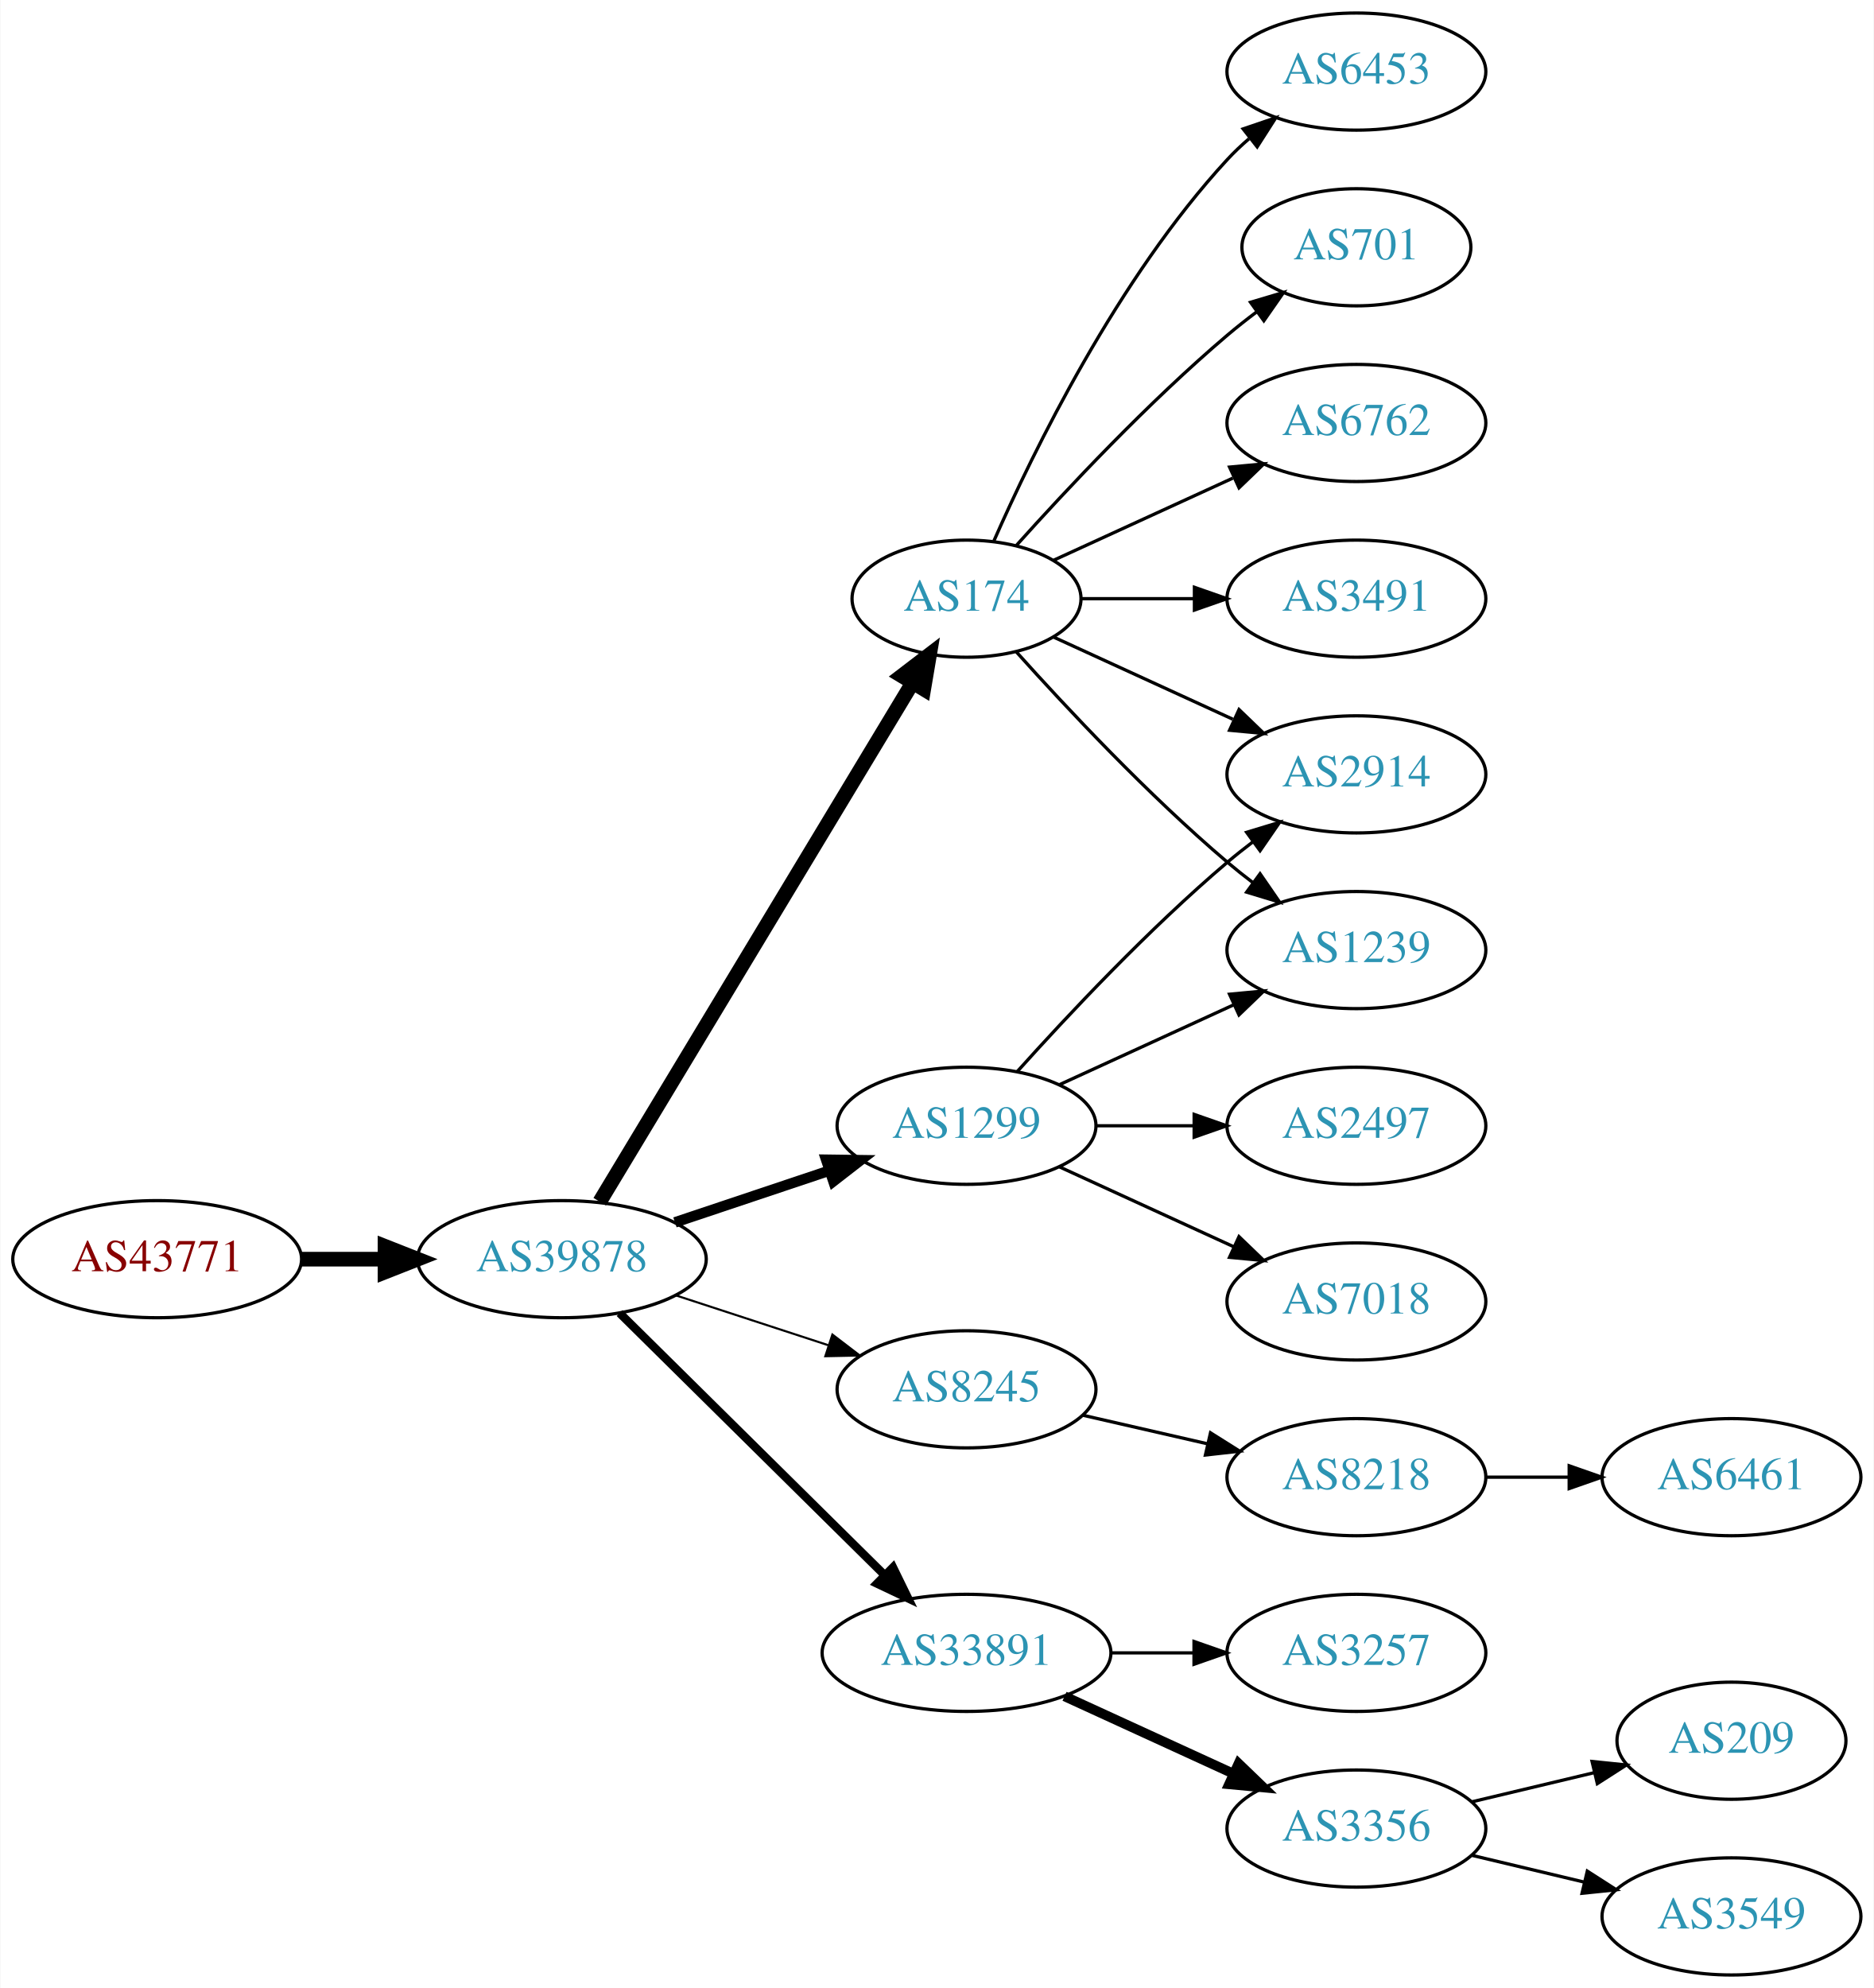
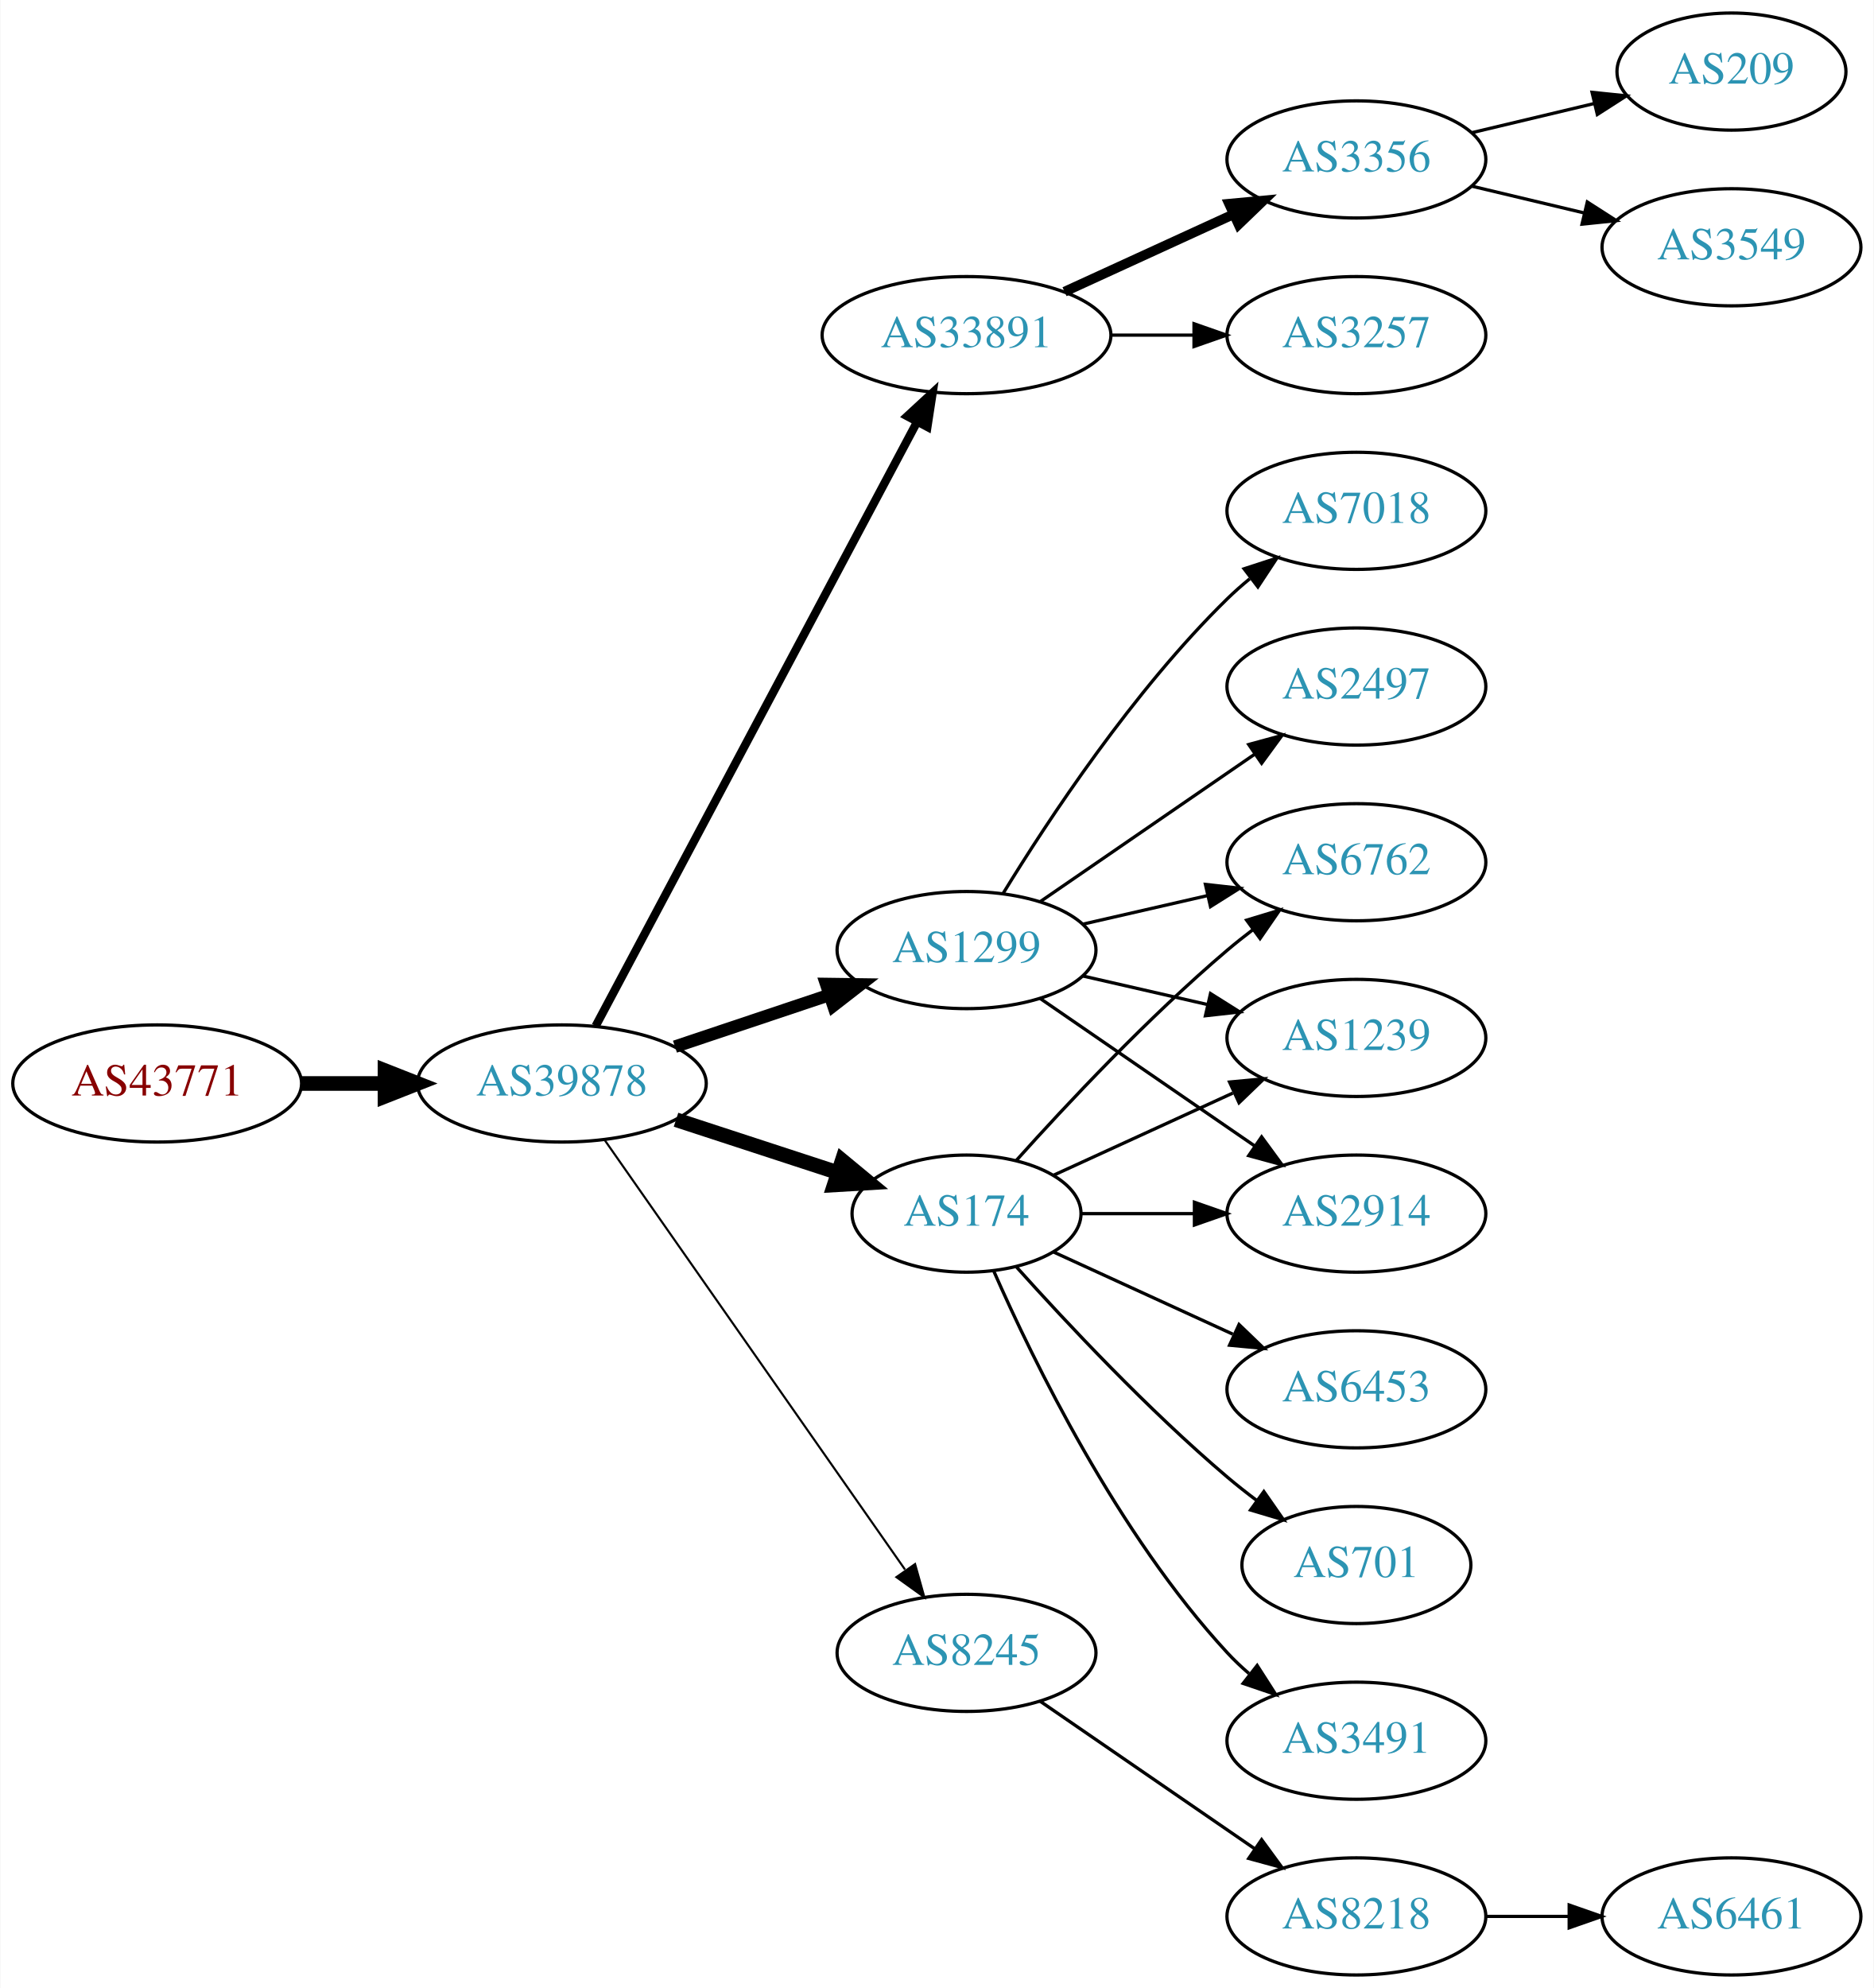
<svg xmlns="http://www.w3.org/2000/svg" xmlns:xlink="http://www.w3.org/1999/xlink" width="576pt" height="611pt" viewBox="0.00 0.00 575.76 611.00">
  <g id="graph0" class="graph" transform="scale(1 1) rotate(0) translate(4 607)">
    <polygon fill="white" stroke="none" points="-4,4 -4,-607 571.762,-607 571.762,4 -4,4" />
    <g id="node1" class="node">
      <g id="a_node1">
        <a xlink:href="/asn/43771" xlink:title="AS43771 ~ MUKI-AS [AT]">
-           <ellipse fill="#ffffff" stroke="black" cx="44.196" cy="-220" rx="44.393" ry="18" />
-           <text text-anchor="middle" x="44.196" y="-216.3" font-family="Times,serif" font-size="14.00" fill="#880000">AS43771</text>
+           <ellipse fill="#ffffff" stroke="black" cx="44.196" cy="-274" rx="44.393" ry="18" />
+           <text text-anchor="middle" x="44.196" y="-270.3" font-family="Times,serif" font-size="14.00" fill="#880000">AS43771</text>
        </a>
      </g>
    </g>
    <g id="node2" class="node">
      <g id="a_node2">
        <a xlink:href="/asn/39878" xlink:title="AS39878 ~ Peter Rauter GmbH [AT]">
-           <ellipse fill="#ffffff" stroke="black" cx="168.588" cy="-220" rx="44.393" ry="18" />
-           <text text-anchor="middle" x="168.588" y="-216.3" font-family="Times,serif" font-size="14.00" fill="#2c94b3">AS39878</text>
+           <ellipse fill="#ffffff" stroke="black" cx="168.588" cy="-274" rx="44.393" ry="18" />
+           <text text-anchor="middle" x="168.588" y="-270.3" font-family="Times,serif" font-size="14.00" fill="#2c94b3">AS39878</text>
        </a>
      </g>
    </g>
    <g id="edge1" class="edge">
-       <path fill="none" stroke="black" stroke-width="4.5" d="M88.692,-220C96.898,-220 105.569,-220 114.041,-220" />
-       <polygon fill="black" stroke="black" stroke-width="4.5" points="114.233,-223.938 124.233,-220 114.233,-216.063 114.233,-223.938" />
+       <path fill="none" stroke="black" stroke-width="4.5" d="M88.692,-274C96.898,-274 105.569,-274 114.041,-274" />
+       <polygon fill="black" stroke="black" stroke-width="4.5" points="114.233,-277.938 124.233,-274 114.233,-270.063 114.233,-277.938" />
    </g>
    <g id="node3" class="node">
      <g id="a_node3">
-         <a xlink:href="/asn/174" xlink:title="AS174 ~ Cogent Communications [US]">
-           <ellipse fill="#ffffff" stroke="black" cx="292.98" cy="-423" rx="35.194" ry="18" />
-           <text text-anchor="middle" x="292.98" y="-419.3" font-family="Times,serif" font-size="14.00" fill="#2c94b3">AS174</text>
+         <a xlink:href="/asn/33891" xlink:title="AS33891 ~ CORE-BACKBONE GMBH GLOBAL NETWORK [DE]">
+           <ellipse fill="#ffffff" stroke="black" cx="292.98" cy="-504" rx="44.393" ry="18" />
+           <text text-anchor="middle" x="292.98" y="-500.3" font-family="Times,serif" font-size="14.00" fill="#2c94b3">AS33891</text>
        </a>
      </g>
    </g>
    <g id="edge2" class="edge">
-       <path fill="none" stroke="black" stroke-width="4.5" d="M180.236,-237.66C201.863,-273.532 251.024,-355.069 276.312,-397.012" />
-       <polygon fill="black" stroke="black" stroke-width="4.5" points="273.082,-399.282 281.618,-405.813 279.827,-395.216 273.082,-399.282" />
+       <path fill="none" stroke="black" stroke-width="2.571" d="M178.989,-291.666C200.303,-331.719 252.407,-429.634 277.717,-477.196" />
+       <polygon fill="black" stroke="black" stroke-width="2.571" points="274.76,-479.09 282.548,-486.274 280.94,-475.802 274.76,-479.09" />
    </g>
    <g id="node4" class="node">
      <g id="a_node4">
-         <a xlink:href="/asn/8245" xlink:title="AS8245 ~ Video-Broadcast GmbH [AT]">
-           <ellipse fill="#ffffff" stroke="black" cx="292.98" cy="-180" rx="39.794" ry="18" />
-           <text text-anchor="middle" x="292.98" y="-176.3" font-family="Times,serif" font-size="14.00" fill="#2c94b3">AS8245</text>
+         <a xlink:href="/asn/1299" xlink:title="AS1299 ~ Telia Carrier [EU]">
+           <ellipse fill="#ffffff" stroke="black" cx="292.98" cy="-315" rx="39.794" ry="18" />
+           <text text-anchor="middle" x="292.98" y="-311.3" font-family="Times,serif" font-size="14.00" fill="#2c94b3">AS1299</text>
        </a>
      </g>
    </g>
    <g id="edge3" class="edge">
-       <path fill="none" stroke="black" stroke-width="0.643" d="M203.681,-208.858C218.187,-204.117 235.239,-198.544 250.469,-193.567" />
-       <polygon fill="black" stroke="black" stroke-width="0.643" points="251.752,-196.83 260.17,-190.396 249.578,-190.176 251.752,-196.83" />
+       <path fill="none" stroke="black" stroke-width="3.857" d="M203.356,-285.312C217.983,-290.212 235.246,-295.994 250.631,-301.148" />
+       <polygon fill="black" stroke="black" stroke-width="3.857" points="249.83,-304.571 260.424,-304.429 252.054,-297.934 249.83,-304.571" />
    </g>
    <g id="node5" class="node">
      <g id="a_node5">
-         <a xlink:href="/asn/1299" xlink:title="AS1299 ~ Telia Carrier [EU]">
-           <ellipse fill="#ffffff" stroke="black" cx="292.98" cy="-261" rx="39.794" ry="18" />
-           <text text-anchor="middle" x="292.98" y="-257.3" font-family="Times,serif" font-size="14.00" fill="#2c94b3">AS1299</text>
+         <a xlink:href="/asn/174" xlink:title="AS174 ~ Cogent Communications [US]">
+           <ellipse fill="#ffffff" stroke="black" cx="292.98" cy="-234" rx="35.194" ry="18" />
+           <text text-anchor="middle" x="292.98" y="-230.3" font-family="Times,serif" font-size="14.00" fill="#2c94b3">AS174</text>
        </a>
      </g>
    </g>
    <g id="edge4" class="edge">
-       <path fill="none" stroke="black" stroke-width="3.214" d="M203.356,-231.312C217.983,-236.212 235.246,-241.994 250.631,-247.148" />
-       <polygon fill="black" stroke="black" stroke-width="3.214" points="249.83,-250.571 260.424,-250.429 252.054,-243.934 249.83,-250.571" />
+       <path fill="none" stroke="black" stroke-width="4.5" d="M203.681,-262.858C219.145,-257.804 237.502,-251.804 253.463,-246.588" />
+       <polygon fill="black" stroke="black" stroke-width="4.5" points="254.761,-250.307 263.043,-243.457 252.315,-242.821 254.761,-250.307" />
    </g>
    <g id="node6" class="node">
      <g id="a_node6">
-         <a xlink:href="/asn/33891" xlink:title="AS33891 ~ CORE-BACKBONE GMBH GLOBAL NETWORK [DE]">
-           <ellipse fill="#ffffff" stroke="black" cx="292.98" cy="-99" rx="44.393" ry="18" />
-           <text text-anchor="middle" x="292.98" y="-95.3" font-family="Times,serif" font-size="14.00" fill="#2c94b3">AS33891</text>
+         <a xlink:href="/asn/8245" xlink:title="AS8245 ~ Video-Broadcast GmbH [AT]">
+           <ellipse fill="#ffffff" stroke="black" cx="292.98" cy="-99" rx="39.794" ry="18" />
+           <text text-anchor="middle" x="292.98" y="-95.3" font-family="Times,serif" font-size="14.00" fill="#2c94b3">AS8245</text>
        </a>
      </g>
    </g>
    <g id="edge5" class="edge">
-       <path fill="none" stroke="black" stroke-width="2.571" d="M186.35,-203.429C207.381,-182.637 243.602,-146.828 267.675,-123.029" />
-       <polygon fill="black" stroke="black" stroke-width="2.571" points="270.378,-125.279 275.029,-115.759 265.456,-120.301 270.378,-125.279" />
+       <path fill="none" stroke="black" stroke-width="0.643" d="M181.771,-256.581C203.454,-225.578 248.829,-160.699 274.07,-124.608" />
+       <polygon fill="black" stroke="black" stroke-width="0.643" points="277.164,-126.292 280.027,-116.091 271.428,-122.28 277.164,-126.292" />
    </g>
    <g id="node7" class="node">
      <g id="a_node7">
-         <a xlink:href="/asn/701" xlink:title="AS701 ~ UUNET [US]">
-           <ellipse fill="#ffffff" stroke="black" cx="412.823" cy="-531" rx="35.194" ry="18" />
-           <text text-anchor="middle" x="412.823" y="-527.3" font-family="Times,serif" font-size="14.00" fill="#2c94b3">AS701</text>
+         <a xlink:href="/asn/3257" xlink:title="AS3257 ~ GTT [DE]">
+           <ellipse fill="#ffffff" stroke="black" cx="412.823" cy="-504" rx="39.794" ry="18" />
+           <text text-anchor="middle" x="412.823" y="-500.3" font-family="Times,serif" font-size="14.00" fill="#2c94b3">AS3257</text>
        </a>
      </g>
    </g>
    <g id="edge6" class="edge">
-       <path fill="none" stroke="black" d="M308.342,-439.409C323.616,-456.432 348.875,-483.396 373.176,-504 376.029,-506.418 379.094,-508.833 382.205,-511.169" />
-       <polygon fill="black" stroke="black" points="380.278,-514.095 390.433,-517.116 384.378,-508.422 380.278,-514.095" />
+       <path fill="none" stroke="black" d="M337.191,-504C345.504,-504 354.267,-504 362.749,-504" />
+       <polygon fill="black" stroke="black" points="362.908,-507.5 372.908,-504 362.908,-500.5 362.908,-507.5" />
    </g>
    <g id="node8" class="node">
      <g id="a_node8">
-         <a xlink:href="/asn/6762" xlink:title="AS6762 ~ TELECOM ITALIA SPARKLE S.p.A. [IT]">
-           <ellipse fill="#ffffff" stroke="black" cx="412.823" cy="-477" rx="39.794" ry="18" />
-           <text text-anchor="middle" x="412.823" y="-473.3" font-family="Times,serif" font-size="14.00" fill="#2c94b3">AS6762</text>
+         <a xlink:href="/asn/3356" xlink:title="AS3356 ~ Level 3 Parent, LLC [US]">
+           <ellipse fill="#ffffff" stroke="black" cx="412.823" cy="-558" rx="39.794" ry="18" />
+           <text text-anchor="middle" x="412.823" y="-554.3" font-family="Times,serif" font-size="14.00" fill="#2c94b3">AS3356</text>
        </a>
      </g>
    </g>
    <g id="edge7" class="edge">
-       <path fill="none" stroke="black" d="M319.841,-434.851C335.962,-442.238 356.964,-451.862 374.83,-460.048" />
-       <polygon fill="black" stroke="black" points="373.832,-463.441 384.381,-464.425 376.748,-457.077 373.832,-463.441" />
+       <path fill="none" stroke="black" stroke-width="3" d="M323.11,-517.348C338.721,-524.502 358.119,-533.391 374.791,-541.03" />
+       <polygon fill="black" stroke="black" stroke-width="3" points="373.694,-544.378 384.243,-545.362 376.61,-538.014 373.694,-544.378" />
    </g>
    <g id="node9" class="node">
      <g id="a_node9">
-         <a xlink:href="/asn/1239" xlink:title="AS1239 ~ Sprint [US]">
-           <ellipse fill="#ffffff" stroke="black" cx="412.823" cy="-315" rx="39.794" ry="18" />
-           <text text-anchor="middle" x="412.823" y="-311.3" font-family="Times,serif" font-size="14.00" fill="#2c94b3">AS1239</text>
+         <a xlink:href="/asn/2497" xlink:title="AS2497 ~ Internet Initiative Japan Inc. [JP]">
+           <ellipse fill="#ffffff" stroke="black" cx="412.823" cy="-396" rx="39.794" ry="18" />
+           <text text-anchor="middle" x="412.823" y="-392.3" font-family="Times,serif" font-size="14.00" fill="#2c94b3">AS2497</text>
        </a>
      </g>
    </g>
    <g id="edge8" class="edge">
-       <path fill="none" stroke="black" d="M308.342,-406.591C323.616,-389.568 348.875,-362.604 373.176,-342 375.674,-339.883 378.334,-337.768 381.045,-335.707" />
-       <polygon fill="black" stroke="black" points="383.212,-338.459 389.222,-329.734 379.082,-332.806 383.212,-338.459" />
+       <path fill="none" stroke="black" d="M315.595,-329.857C334.083,-342.565 360.897,-360.995 381.526,-375.175" />
+       <polygon fill="black" stroke="black" points="379.723,-378.183 389.947,-380.963 383.688,-372.414 379.723,-378.183" />
    </g>
    <g id="node10" class="node">
      <g id="a_node10">
-         <a xlink:href="/asn/3491" xlink:title="AS3491 ~ PCCW Global, Inc. [US]">
-           <ellipse fill="#ffffff" stroke="black" cx="412.823" cy="-423" rx="39.794" ry="18" />
-           <text text-anchor="middle" x="412.823" y="-419.3" font-family="Times,serif" font-size="14.00" fill="#2c94b3">AS3491</text>
+         <a xlink:href="/asn/7018" xlink:title="AS7018 ~ AT&amp;T Services, Inc. [US]">
+           <ellipse fill="#ffffff" stroke="black" cx="412.823" cy="-450" rx="39.794" ry="18" />
+           <text text-anchor="middle" x="412.823" y="-446.3" font-family="Times,serif" font-size="14.00" fill="#2c94b3">AS7018</text>
        </a>
      </g>
    </g>
    <g id="edge9" class="edge">
-       <path fill="none" stroke="black" d="M328.382,-423C339.206,-423 351.374,-423 363.001,-423" />
-       <polygon fill="black" stroke="black" points="363.032,-426.5 373.032,-423 363.032,-419.5 363.032,-426.5" />
+       <path fill="none" stroke="black" d="M304.246,-332.44C318.055,-354.991 344.243,-394.722 373.176,-423 375.317,-425.092 377.634,-427.137 380.034,-429.106" />
+       <polygon fill="black" stroke="black" points="378.301,-432.185 388.375,-435.464 382.544,-426.618 378.301,-432.185" />
    </g>
    <g id="node11" class="node">
      <g id="a_node11">
-         <a xlink:href="/asn/2914" xlink:title="AS2914 ~ NTT America, Inc. [US]">
-           <ellipse fill="#ffffff" stroke="black" cx="412.823" cy="-369" rx="39.794" ry="18" />
-           <text text-anchor="middle" x="412.823" y="-365.3" font-family="Times,serif" font-size="14.00" fill="#2c94b3">AS2914</text>
+         <a xlink:href="/asn/6762" xlink:title="AS6762 ~ TELECOM ITALIA SPARKLE S.p.A. [IT]">
+           <ellipse fill="#ffffff" stroke="black" cx="412.823" cy="-342" rx="39.794" ry="18" />
+           <text text-anchor="middle" x="412.823" y="-338.3" font-family="Times,serif" font-size="14.00" fill="#2c94b3">AS6762</text>
        </a>
      </g>
    </g>
    <g id="edge10" class="edge">
-       <path fill="none" stroke="black" d="M319.841,-411.149C335.962,-403.762 356.964,-394.138 374.83,-385.952" />
-       <polygon fill="black" stroke="black" points="376.748,-388.923 384.381,-381.575 373.832,-382.559 376.748,-388.923" />
+       <path fill="none" stroke="black" d="M328.7,-322.955C340.7,-325.704 354.32,-328.825 367.013,-331.733" />
+       <polygon fill="black" stroke="black" points="366.415,-335.187 376.945,-334.009 367.979,-328.364 366.415,-335.187" />
    </g>
    <g id="node12" class="node">
      <g id="a_node12">
-         <a xlink:href="/asn/6453" xlink:title="AS6453 ~ TATA COMMUNICATIONS (AMERICA) INC [US]">
-           <ellipse fill="#ffffff" stroke="black" cx="412.823" cy="-585" rx="39.794" ry="18" />
-           <text text-anchor="middle" x="412.823" y="-581.3" font-family="Times,serif" font-size="14.00" fill="#2c94b3">AS6453</text>
+         <a xlink:href="/asn/1239" xlink:title="AS1239 ~ Sprint [US]">
+           <ellipse fill="#ffffff" stroke="black" cx="412.823" cy="-288" rx="39.794" ry="18" />
+           <text text-anchor="middle" x="412.823" y="-284.3" font-family="Times,serif" font-size="14.00" fill="#2c94b3">AS1239</text>
        </a>
      </g>
    </g>
    <g id="edge11" class="edge">
-       <path fill="none" stroke="black" d="M301.396,-440.761C313.464,-468.183 339.436,-521.473 373.176,-558 375.207,-560.198 377.446,-562.319 379.792,-564.34" />
-       <polygon fill="black" stroke="black" points="378.004,-567.386 388.036,-570.794 382.319,-561.874 378.004,-567.386" />
+       <path fill="none" stroke="black" d="M328.7,-307.045C340.7,-304.296 354.32,-301.175 367.013,-298.267" />
+       <polygon fill="black" stroke="black" points="367.979,-301.636 376.945,-295.991 366.415,-294.813 367.979,-301.636" />
    </g>
    <g id="node13" class="node">
      <g id="a_node13">
-         <a xlink:href="/asn/8218" xlink:title="AS8218 ~ legacy Neotelecoms [FR]">
-           <ellipse fill="#ffffff" stroke="black" cx="412.823" cy="-153" rx="39.794" ry="18" />
-           <text text-anchor="middle" x="412.823" y="-149.3" font-family="Times,serif" font-size="14.00" fill="#2c94b3">AS8218</text>
+         <a xlink:href="/asn/2914" xlink:title="AS2914 ~ NTT America, Inc. [US]">
+           <ellipse fill="#ffffff" stroke="black" cx="412.823" cy="-234" rx="39.794" ry="18" />
+           <text text-anchor="middle" x="412.823" y="-230.3" font-family="Times,serif" font-size="14.00" fill="#2c94b3">AS2914</text>
        </a>
      </g>
    </g>
    <g id="edge12" class="edge">
-       <path fill="none" stroke="black" d="M328.7,-172.045C340.7,-169.296 354.32,-166.175 367.013,-163.267" />
-       <polygon fill="black" stroke="black" points="367.979,-166.636 376.945,-160.991 366.415,-159.813 367.979,-166.636" />
-     </g>
-     <g id="edge15" class="edge">
-       <path fill="none" stroke="black" d="M321.609,-273.661C337.566,-280.973 357.837,-290.261 375.119,-298.181" />
-       <polygon fill="black" stroke="black" points="373.818,-301.435 384.367,-302.419 376.734,-295.071 373.818,-301.435" />
+       <path fill="none" stroke="black" d="M315.595,-300.143C334.083,-287.435 360.897,-269.005 381.526,-254.825" />
+       <polygon fill="black" stroke="black" points="383.688,-257.586 389.947,-249.037 379.723,-251.817 383.688,-257.586" />
+     </g>
+     <g id="edge16" class="edge">
+       <path fill="none" stroke="black" d="M308.342,-250.409C323.616,-267.432 348.875,-294.396 373.176,-315 375.674,-317.117 378.334,-319.232 381.045,-321.293" />
+       <polygon fill="black" stroke="black" points="379.082,-324.194 389.222,-327.266 383.212,-318.541 379.082,-324.194" />
+     </g>
+     <g id="edge17" class="edge">
+       <path fill="none" stroke="black" d="M319.841,-245.851C335.962,-253.238 356.964,-262.862 374.83,-271.048" />
+       <polygon fill="black" stroke="black" points="373.832,-274.441 384.381,-275.425 376.748,-268.077 373.832,-274.441" />
+     </g>
+     <g id="edge13" class="edge">
+       <path fill="none" stroke="black" d="M328.382,-234C339.206,-234 351.374,-234 363.001,-234" />
+       <polygon fill="black" stroke="black" points="363.032,-237.5 373.032,-234 363.032,-230.5 363.032,-237.5" />
+     </g>
+     <g id="node14" class="node">
+       <g id="a_node14">
+         <a xlink:href="/asn/6453" xlink:title="AS6453 ~ TATA COMMUNICATIONS (AMERICA) INC [US]">
+           <ellipse fill="#ffffff" stroke="black" cx="412.823" cy="-180" rx="39.794" ry="18" />
+           <text text-anchor="middle" x="412.823" y="-176.3" font-family="Times,serif" font-size="14.00" fill="#2c94b3">AS6453</text>
+         </a>
+       </g>
    </g>
    <g id="edge14" class="edge">
-       <path fill="none" stroke="black" d="M308.626,-277.725C323.927,-294.765 349.025,-321.523 373.176,-342 375.674,-344.117 378.334,-346.232 381.045,-348.293" />
-       <polygon fill="black" stroke="black" points="379.082,-351.194 389.222,-354.266 383.212,-345.541 379.082,-351.194" />
+       <path fill="none" stroke="black" d="M319.841,-222.149C335.962,-214.762 356.964,-205.138 374.83,-196.952" />
+       <polygon fill="black" stroke="black" points="376.748,-199.923 384.381,-192.575 373.832,-193.559 376.748,-199.923" />
    </g>
    <g id="node15" class="node">
      <g id="a_node15">
-         <a xlink:href="/asn/7018" xlink:title="AS7018 ~ AT&amp;T Services, Inc. [US]">
-           <ellipse fill="#ffffff" stroke="black" cx="412.823" cy="-207" rx="39.794" ry="18" />
-           <text text-anchor="middle" x="412.823" y="-203.3" font-family="Times,serif" font-size="14.00" fill="#2c94b3">AS7018</text>
-         </a>
-       </g>
-     </g>
-     <g id="edge16" class="edge">
-       <path fill="none" stroke="black" d="M321.609,-248.339C337.566,-241.027 357.837,-231.739 375.119,-223.819" />
-       <polygon fill="black" stroke="black" points="376.734,-226.929 384.367,-219.581 373.818,-220.565 376.734,-226.929" />
+         <a xlink:href="/asn/701" xlink:title="AS701 ~ UUNET [US]">
+           <ellipse fill="#ffffff" stroke="black" cx="412.823" cy="-126" rx="35.194" ry="18" />
+           <text text-anchor="middle" x="412.823" y="-122.3" font-family="Times,serif" font-size="14.00" fill="#2c94b3">AS701</text>
+         </a>
+       </g>
+     </g>
+     <g id="edge15" class="edge">
+       <path fill="none" stroke="black" d="M308.342,-217.591C323.616,-200.568 348.875,-173.604 373.176,-153 376.029,-150.582 379.094,-148.167 382.205,-145.831" />
+       <polygon fill="black" stroke="black" points="384.378,-148.578 390.433,-139.884 380.278,-142.905 384.378,-148.578" />
    </g>
    <g id="node16" class="node">
      <g id="a_node16">
-         <a xlink:href="/asn/2497" xlink:title="AS2497 ~ Internet Initiative Japan Inc. [JP]">
-           <ellipse fill="#ffffff" stroke="black" cx="412.823" cy="-261" rx="39.794" ry="18" />
-           <text text-anchor="middle" x="412.823" y="-257.3" font-family="Times,serif" font-size="14.00" fill="#2c94b3">AS2497</text>
-         </a>
-       </g>
-     </g>
-     <g id="edge17" class="edge">
-       <path fill="none" stroke="black" d="M332.893,-261C342.446,-261 352.796,-261 362.759,-261" />
-       <polygon fill="black" stroke="black" points="362.951,-264.5 372.951,-261 362.951,-257.5 362.951,-264.5" />
+         <a xlink:href="/asn/3491" xlink:title="AS3491 ~ PCCW Global, Inc. [US]">
+           <ellipse fill="#ffffff" stroke="black" cx="412.823" cy="-72" rx="39.794" ry="18" />
+           <text text-anchor="middle" x="412.823" y="-68.3" font-family="Times,serif" font-size="14.00" fill="#2c94b3">AS3491</text>
+         </a>
+       </g>
+     </g>
+     <g id="edge18" class="edge">
+       <path fill="none" stroke="black" d="M301.396,-216.239C313.464,-188.817 339.436,-135.527 373.176,-99 375.207,-96.802 377.446,-94.681 379.792,-92.66" />
+       <polygon fill="black" stroke="black" points="382.319,-95.126 388.036,-86.206 378.004,-89.614 382.319,-95.126" />
+     </g>
+     <g id="node19" class="node">
+       <g id="a_node19">
+         <a xlink:href="/asn/8218" xlink:title="AS8218 ~ legacy Neotelecoms [FR]">
+           <ellipse fill="#ffffff" stroke="black" cx="412.823" cy="-18" rx="39.794" ry="18" />
+           <text text-anchor="middle" x="412.823" y="-14.3" font-family="Times,serif" font-size="14.00" fill="#2c94b3">AS8218</text>
+         </a>
+       </g>
+     </g>
+     <g id="edge21" class="edge">
+       <path fill="none" stroke="black" d="M315.595,-84.143C334.083,-71.435 360.897,-53.005 381.526,-38.825" />
+       <polygon fill="black" stroke="black" points="383.688,-41.586 389.947,-33.037 379.723,-35.817 383.688,-41.586" />
    </g>
    <g id="node17" class="node">
      <g id="a_node17">
-         <a xlink:href="/asn/3356" xlink:title="AS3356 ~ Level 3 Parent, LLC [US]">
-           <ellipse fill="#ffffff" stroke="black" cx="412.823" cy="-45" rx="39.794" ry="18" />
-           <text text-anchor="middle" x="412.823" y="-41.3" font-family="Times,serif" font-size="14.00" fill="#2c94b3">AS3356</text>
-         </a>
-       </g>
-     </g>
-     <g id="edge18" class="edge">
-       <path fill="none" stroke="black" stroke-width="3" d="M323.11,-85.652C338.721,-78.498 358.119,-69.609 374.791,-61.969" />
-       <polygon fill="black" stroke="black" stroke-width="3" points="376.61,-64.986 384.243,-57.638 373.694,-58.622 376.61,-64.986" />
+         <a xlink:href="/asn/3549" xlink:title="AS3549 ~ Level 3 Parent, LLC [US]">
+           <ellipse fill="#ffffff" stroke="black" cx="528.116" cy="-531" rx="39.794" ry="18" />
+           <text text-anchor="middle" x="528.116" y="-527.3" font-family="Times,serif" font-size="14.00" fill="#2c94b3">AS3549</text>
+         </a>
+       </g>
+     </g>
+     <g id="edge19" class="edge">
+       <path fill="none" stroke="black" d="M448.43,-549.752C459.301,-547.162 471.456,-544.265 482.898,-541.538" />
+       <polygon fill="black" stroke="black" points="483.804,-544.92 492.721,-539.197 482.182,-538.111 483.804,-544.92" />
    </g>
    <g id="node18" class="node">
      <g id="a_node18">
-         <a xlink:href="/asn/3257" xlink:title="AS3257 ~ GTT [DE]">
-           <ellipse fill="#ffffff" stroke="black" cx="412.823" cy="-99" rx="39.794" ry="18" />
-           <text text-anchor="middle" x="412.823" y="-95.3" font-family="Times,serif" font-size="14.00" fill="#2c94b3">AS3257</text>
-         </a>
-       </g>
-     </g>
-     <g id="edge19" class="edge">
-       <path fill="none" stroke="black" d="M337.191,-99C345.504,-99 354.267,-99 362.749,-99" />
-       <polygon fill="black" stroke="black" points="362.908,-102.5 372.908,-99 362.908,-95.5 362.908,-102.5" />
-     </g>
-     <g id="node14" class="node">
-       <g id="a_node14">
-         <a xlink:href="/asn/6461" xlink:title="AS6461 ~ Zayo Bandwidth [US]">
-           <ellipse fill="#ffffff" stroke="black" cx="528.116" cy="-153" rx="39.794" ry="18" />
-           <text text-anchor="middle" x="528.116" y="-149.3" font-family="Times,serif" font-size="14.00" fill="#2c94b3">AS6461</text>
-         </a>
-       </g>
-     </g>
-     <g id="edge13" class="edge">
-       <path fill="none" stroke="black" d="M452.495,-153C460.698,-153 469.462,-153 477.994,-153" />
-       <polygon fill="black" stroke="black" points="478.233,-156.5 488.233,-153 478.233,-149.5 478.233,-156.5" />
-     </g>
-     <g id="node19" class="node">
-       <g id="a_node19">
-         <a xlink:href="/asn/3549" xlink:title="AS3549 ~ Level 3 Parent, LLC [US]">
-           <ellipse fill="#ffffff" stroke="black" cx="528.116" cy="-18" rx="39.794" ry="18" />
-           <text text-anchor="middle" x="528.116" y="-14.3" font-family="Times,serif" font-size="14.00" fill="#2c94b3">AS3549</text>
+         <a xlink:href="/asn/209" xlink:title="AS209 ~ CenturyLink Communications, LLC [US]">
+           <ellipse fill="#ffffff" stroke="black" cx="528.116" cy="-585" rx="35.194" ry="18" />
+           <text text-anchor="middle" x="528.116" y="-581.3" font-family="Times,serif" font-size="14.00" fill="#2c94b3">AS209</text>
        </a>
      </g>
    </g>
    <g id="edge20" class="edge">
-       <path fill="none" stroke="black" d="M448.43,-36.752C459.301,-34.162 471.456,-31.265 482.898,-28.538" />
-       <polygon fill="black" stroke="black" points="483.804,-31.92 492.721,-26.197 482.182,-25.111 483.804,-31.92" />
+       <path fill="none" stroke="black" d="M448.43,-566.248C460.225,-569.058 473.529,-572.229 485.797,-575.153" />
+       <polygon fill="black" stroke="black" points="485.263,-578.624 495.802,-577.537 486.886,-571.814 485.263,-578.624" />
    </g>
    <g id="node20" class="node">
      <g id="a_node20">
-         <a xlink:href="/asn/209" xlink:title="AS209 ~ CenturyLink Communications, LLC [US]">
-           <ellipse fill="#ffffff" stroke="black" cx="528.116" cy="-72" rx="35.194" ry="18" />
-           <text text-anchor="middle" x="528.116" y="-68.3" font-family="Times,serif" font-size="14.00" fill="#2c94b3">AS209</text>
-         </a>
-       </g>
-     </g>
-     <g id="edge21" class="edge">
-       <path fill="none" stroke="black" d="M448.43,-53.248C460.225,-56.059 473.529,-59.229 485.797,-62.153" />
-       <polygon fill="black" stroke="black" points="485.263,-65.624 495.802,-64.537 486.886,-58.814 485.263,-65.624" />
+         <a xlink:href="/asn/6461" xlink:title="AS6461 ~ Zayo Bandwidth [US]">
+           <ellipse fill="#ffffff" stroke="black" cx="528.116" cy="-18" rx="39.794" ry="18" />
+           <text text-anchor="middle" x="528.116" y="-14.3" font-family="Times,serif" font-size="14.00" fill="#2c94b3">AS6461</text>
+         </a>
+       </g>
+     </g>
+     <g id="edge22" class="edge">
+       <path fill="none" stroke="black" d="M452.495,-18C460.698,-18 469.462,-18 477.994,-18" />
+       <polygon fill="black" stroke="black" points="478.233,-21.5 488.233,-18 478.233,-14.5 478.233,-21.5" />
    </g>
  </g>
</svg>
